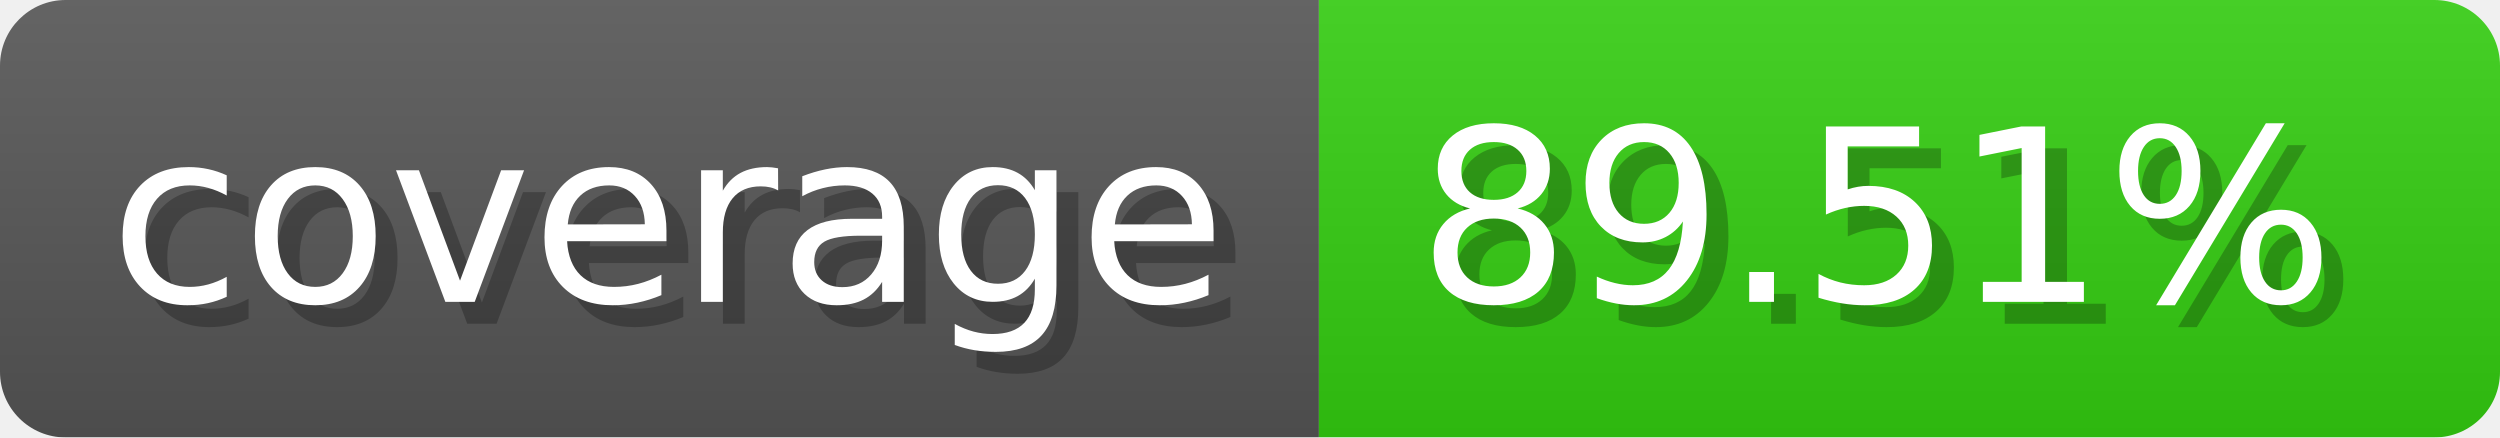
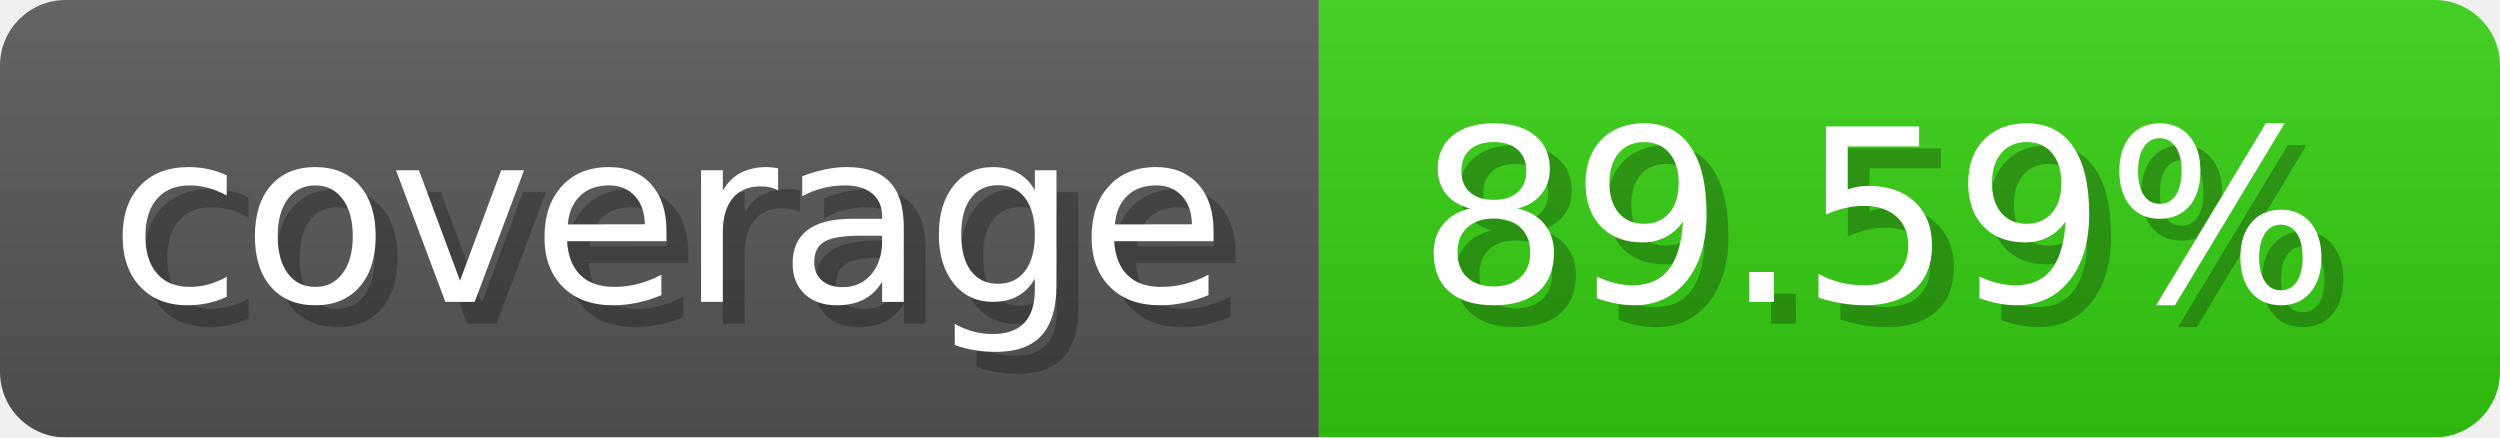
- <svg xmlns="http://www.w3.org/2000/svg" width="114.3" height="20" viewBox="0 0 1143 200" role="img" aria-label="coverage: 89.51%">
-   <linearGradient id="eDQZQ" x2="0" y2="100%">
+ <svg xmlns="http://www.w3.org/2000/svg" width="114.3" height="20" viewBox="0 0 1143 200" role="img" aria-label="coverage: 89.59%">
+   <linearGradient id="TPlND" x2="0" y2="100%">
    <stop offset="0" stop-opacity=".1" stop-color="#EEE" />
    <stop offset="1" stop-opacity=".1" />
  </linearGradient>
-   <mask id="yAOBk">
+   <mask id="YPnVw">
    <rect width="1143" height="200" rx="30" fill="#FFF" />
  </mask>
-   <g mask="url(#yAOBk)">
+   <g mask="url(#YPnVw)">
    <rect width="603" height="200" fill="#555" />
    <rect width="540" height="200" fill="#3C1" x="603" />
-     <rect width="1143" height="200" fill="url(#eDQZQ)" />
+     <rect width="1143" height="200" fill="url(#TPlND)" />
  </g>
  <g aria-hidden="true" fill="#fff" text-anchor="start" font-family="Verdana,DejaVu Sans,sans-serif" font-size="110">
    <text x="60" y="148" textLength="503" fill="#000" opacity="0.25">coverage</text>
    <text x="50" y="138" textLength="503">coverage</text>
-     <text x="658" y="148" textLength="440" fill="#000" opacity="0.25">89.51%</text>
-     <text x="648" y="138" textLength="440">89.51%</text>
+     <text x="658" y="148" textLength="440" fill="#000" opacity="0.25">89.59%</text>
+     <text x="648" y="138" textLength="440">89.59%</text>
  </g>
</svg>
